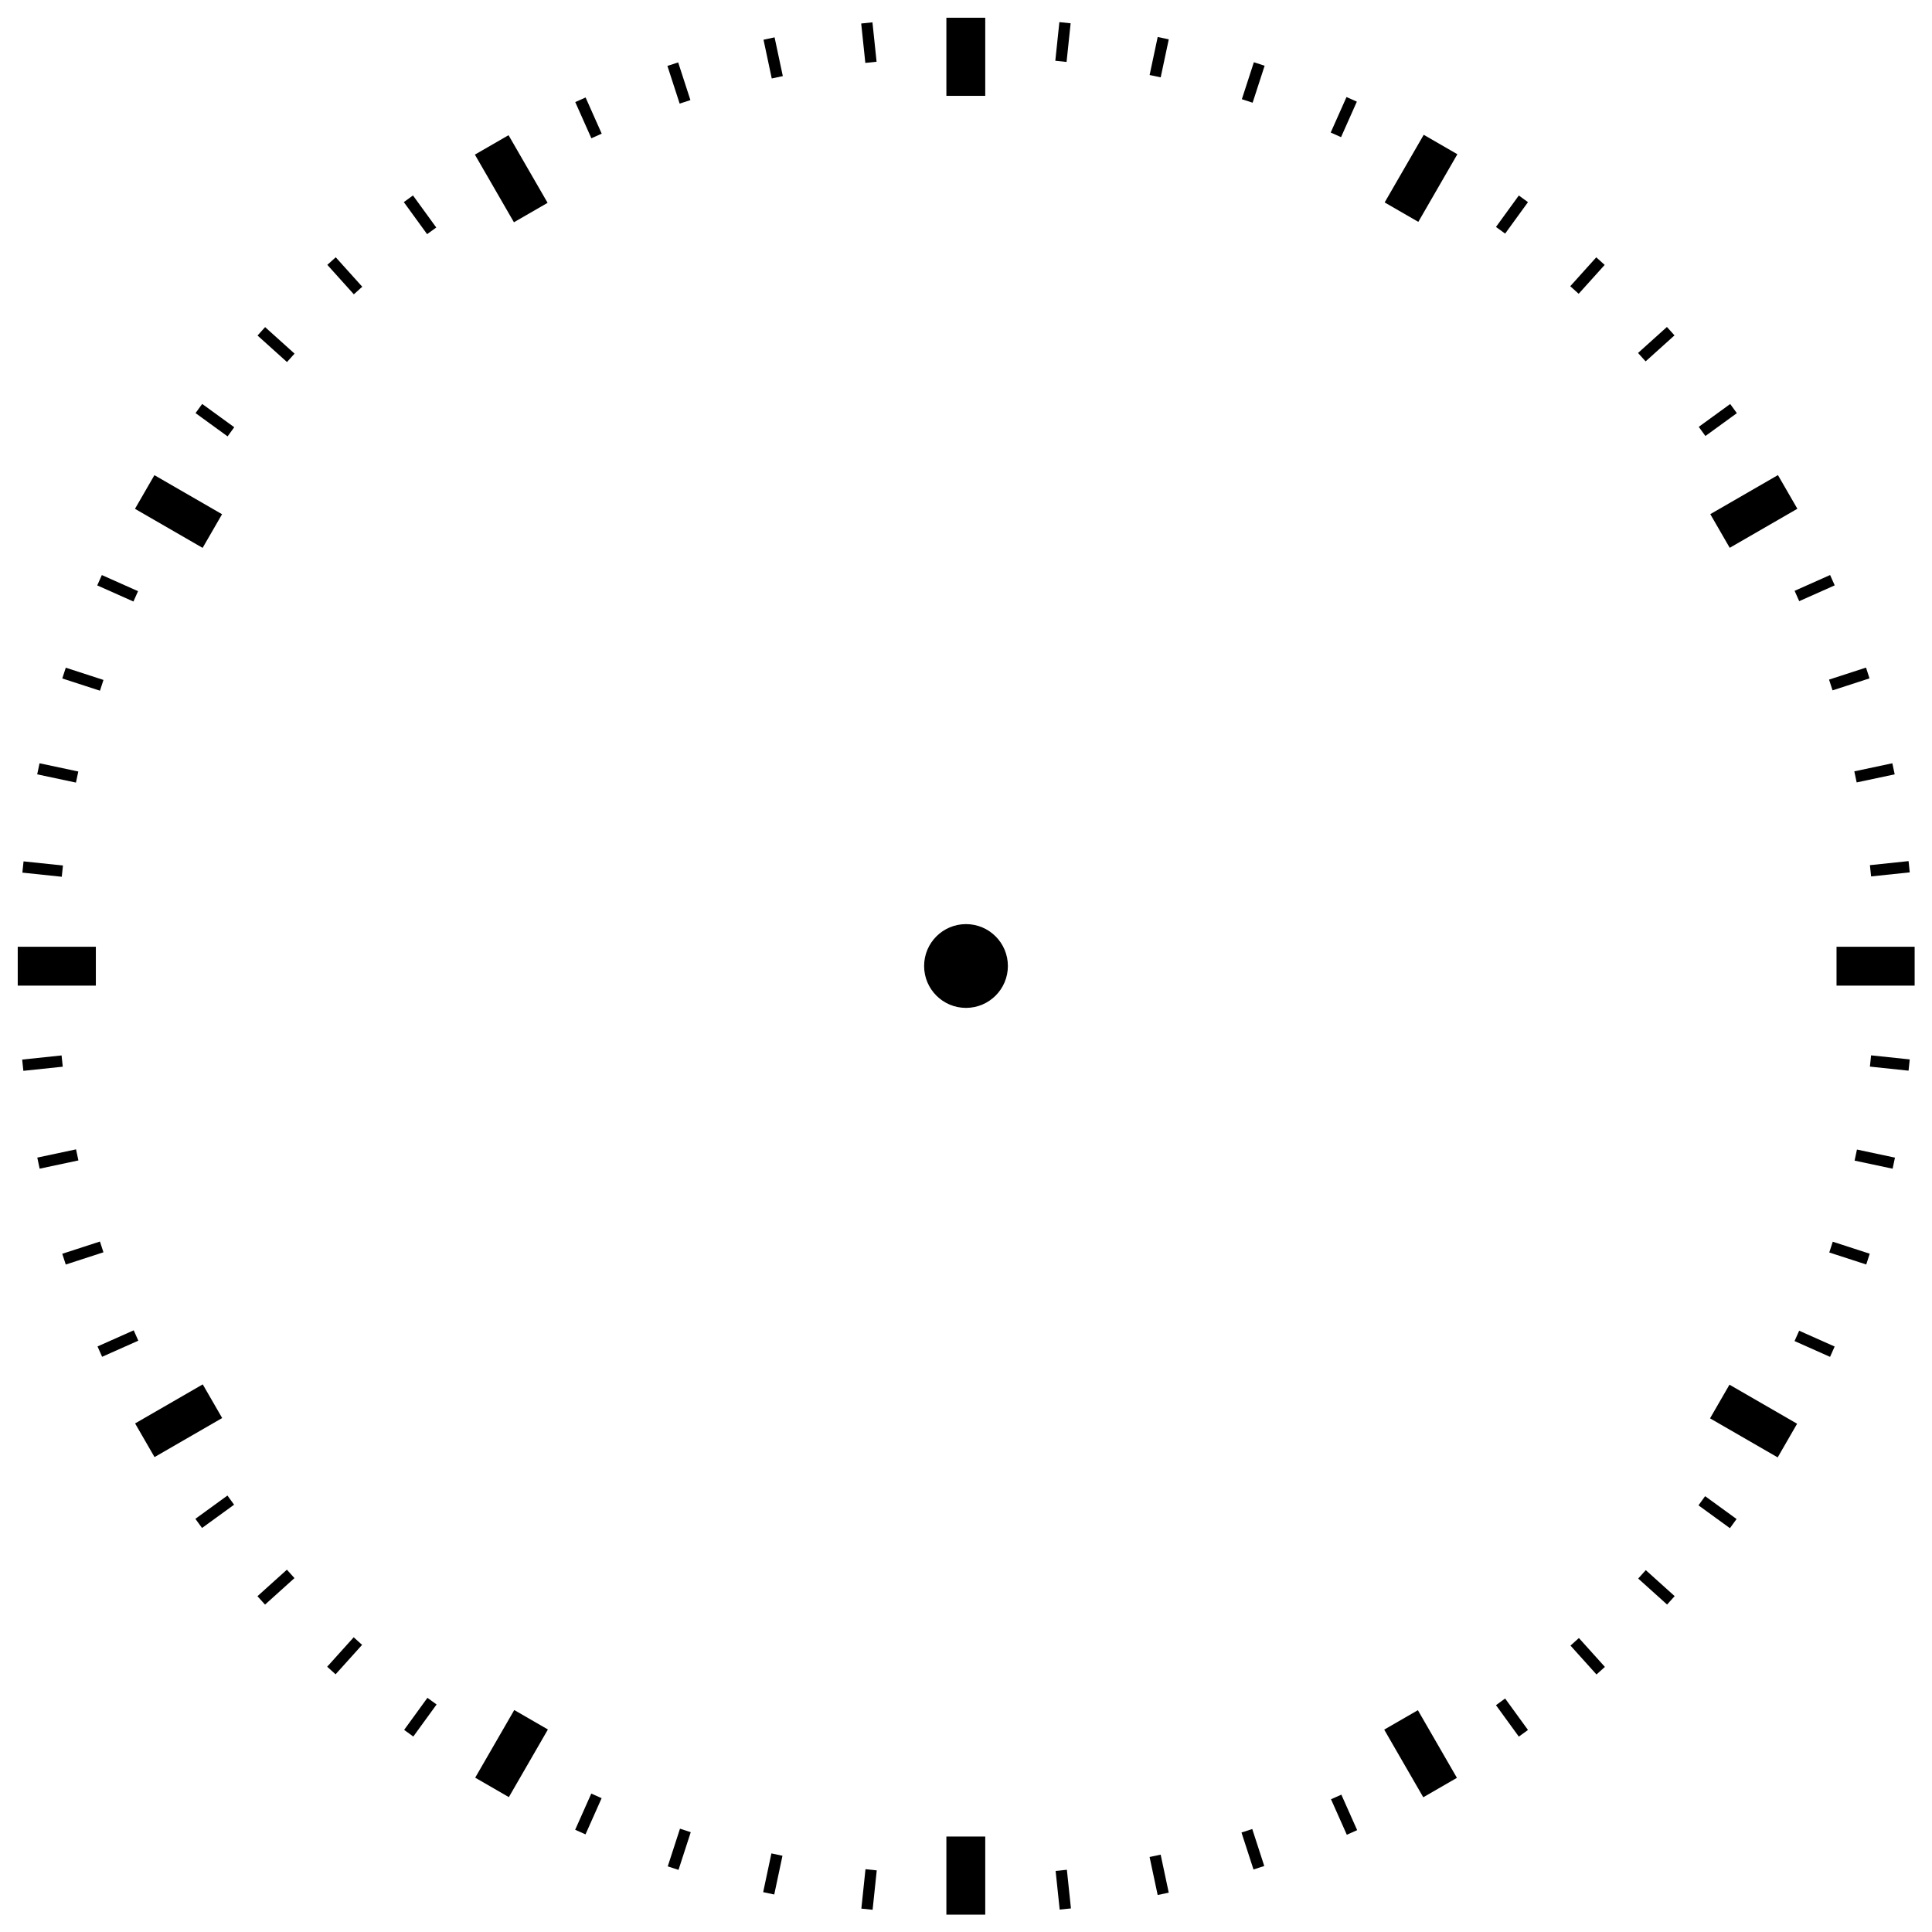
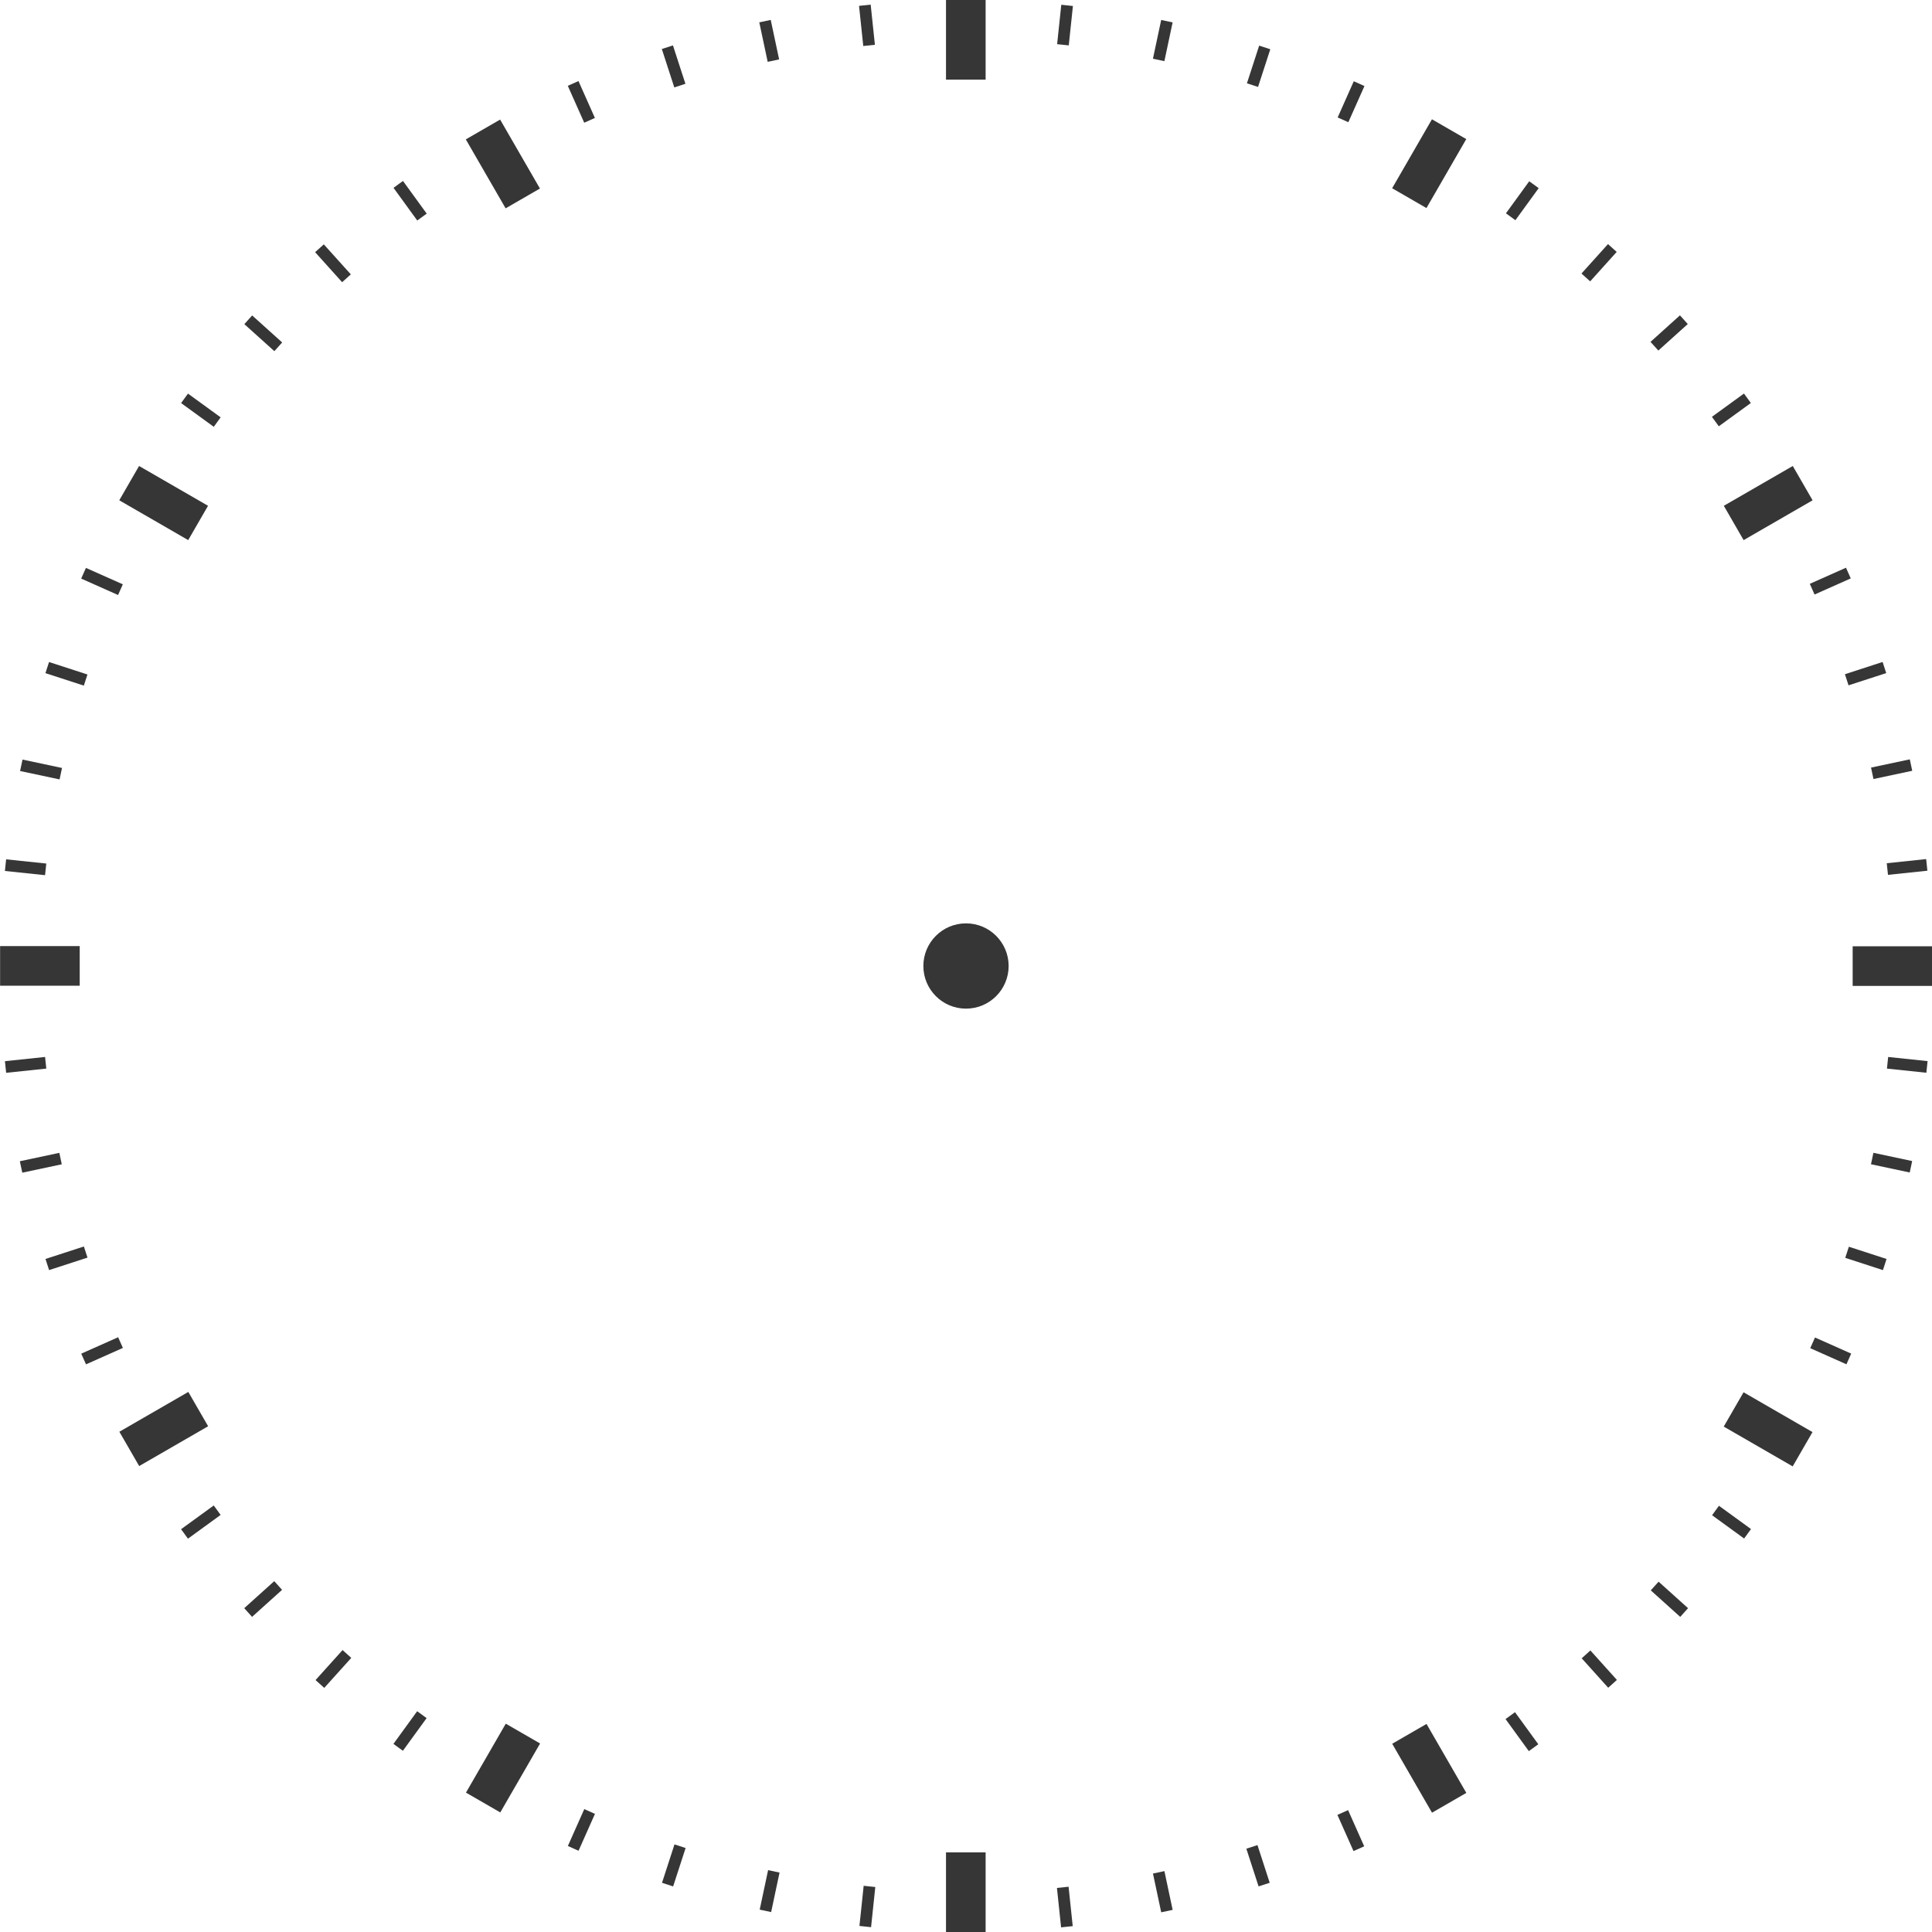
- <svg xmlns="http://www.w3.org/2000/svg" version="1.1" id="icon" x="0px" y="0px" viewBox="0 0 512 512" style="enable-background:new 0 0 512 512;" xml:space="preserve">
+ <svg xmlns="http://www.w3.org/2000/svg" version="1.1" id="icon" x="0" y="0" viewBox="0 0 512 512" xml:space="preserve">
+   <style type="text/css">.st0{fill:#363636}</style>
+   <circle class="st0" cx="256" cy="256" r="11.3" />
+   <path class="st0" d="M250.7 0h10.5v21.1h-10.5zM250.7 490.9h10.5V512h-10.5z" />
+   <path transform="rotate(-90 10.525 256)" class="st0" d="M5.3 245.5h10.5v21.1H5.3z" />
+   <path transform="rotate(-90 501.475 256)" class="st0" d="M496.2 245.5h10.5v21.1h-10.5z" />
+   <path transform="rotate(-60 43.412 133.266)" class="st0" d="M38.1 122.7h10.5v21.1H38.1z" />
+   <path transform="rotate(-60 468.593 378.752)" class="st0" d="M463.3 368.2h10.5v21.1h-10.5z" />
+   <path transform="rotate(-150 133.266 468.593)" class="st0" d="M128 458.1h10.5v21.1H128z" />
+   <path transform="rotate(-150 378.742 43.412)" class="st0" d="M373.5 32.9H384V54h-10.5z" />
+   <path transform="rotate(-30 133.259 43.418)" class="st0" d="M128 32.9h10.5V54H128z" />
+   <path transform="rotate(-30 378.71 468.6)" class="st0" d="M373.5 458.1H384v21.1h-10.5z" />
+   <path transform="rotate(-120 43.408 378.74)" class="st0" d="M38.2 368.2h10.5v21.1H38.2z" />
+   <path transform="rotate(-120 468.59 133.27)" class="st0" d="M463.3 122.7h10.5v21.1h-10.5z" />
  <g>
-     <circle cx="256" cy="256" r="11.1" />
+     <path transform="rotate(23.999 358.017 26.945)" class="st0" d="M356.5 21.7h3.1v10.5h-3.1z" />
+     <path transform="rotate(23.999 154.065 485.019)" class="st0" d="M152.5 479.6h3.1v10.7h-3.1z" />
+     <path transform="rotate(17.998 333.5 17.54)" class="st0" d="M332 12.3h3.1v10.5H332z" />
+     <path transform="rotate(17.998 178.55 494.406)" class="st0" d="M177 489h3.1v10.7H177z" />
    <g>
-       <g>
-         <rect x="250.8" y="4.7" width="10.3" height="20.7" />
-         <rect x="250.8" y="486.7" width="10.3" height="20.7" />
-         <rect x="9.8" y="245.7" transform="matrix(4.488860e-011 -1 1 4.488860e-011 -241 271)" width="10.3" height="20.7" />
-         <rect x="491.8" y="245.7" transform="matrix(4.506446e-011 -1 1 4.506446e-011 241 753)" width="10.3" height="20.7" />
-         <rect x="42.1" y="125.2" transform="matrix(0.5 -0.866 0.866 0.5 -93.7025 108.7025)" width="10.3" height="20.7" />
-         <rect x="459.5" y="366.2" transform="matrix(0.5 -0.866 0.866 0.5 -93.7025 590.7025)" width="10.3" height="20.7" />
-         <rect x="130.3" y="454.4" transform="matrix(-0.866 -0.5 0.5 -0.866 20.4904 934.9146)" width="10.3" height="20.7" />
-         <rect x="371.3" y="37" transform="matrix(-0.866 -0.5 0.5 -0.866 678.9146 276.4904)" width="10.3" height="20.7" />
-         <rect x="130.3" y="37" transform="matrix(0.866 -0.5 0.5 0.866 -5.4904 74.0854)" width="10.3" height="20.7" />
-         <rect x="371.3" y="454.4" transform="matrix(0.866 -0.5 0.5 0.866 -181.9146 250.5096)" width="10.3" height="20.7" />
-         <rect x="42.1" y="366.2" transform="matrix(-0.5 -0.866 0.866 -0.5 -255.1268 605.7025)" width="10.3" height="20.7" />
-         <rect x="459.5" y="125.2" transform="matrix(-0.5 -0.866 0.866 -0.5 579.7217 605.7025)" width="10.3" height="20.7" />
-       </g>
-       <g>
-         <g>
-           <rect x="354.6" y="25.9" transform="matrix(0.9135 0.4067 -0.4067 0.9135 43.4445 -142.159)" width="3" height="10.3" />
-           <rect x="154.4" y="475.5" transform="matrix(0.9135 0.4067 -0.4067 0.9135 209.038 -21.8482)" width="3" height="10.5" />
-         </g>
-         <g>
-           <rect x="330.6" y="16.7" transform="matrix(0.9511 0.309 -0.309 0.9511 23.0144 -101.5442)" width="3" height="10.3" />
-           <rect x="178.5" y="484.8" transform="matrix(0.9511 0.309 -0.309 0.9511 160.2353 -31.6267)" width="3" height="10.5" />
-         </g>
-         <g>
-           <rect x="305.7" y="10" transform="matrix(0.9781 0.2079 -0.2079 0.9781 9.8755 -63.5341)" width="3" height="10.3" />
-           <rect x="203.3" y="491.4" transform="matrix(0.9781 0.2079 -0.2079 0.9781 107.7451 -31.7343)" width="3" height="10.5" />
-         </g>
-         <g>
-           <rect x="280.2" y="6" transform="matrix(0.9945 0.1045 -0.1045 0.9945 2.7122 -29.3877)" width="3" height="10.3" />
-           <rect x="228.8" y="495.5" transform="matrix(0.9945 0.1045 -0.1045 0.9945 53.6015 -21.3276)" width="3" height="10.5" />
-         </g>
-       </g>
-       <g>
-         <g>
-           <rect x="453.7" y="106.1" transform="matrix(0.5878 0.809 -0.809 0.5878 277.6699 -322.3442)" width="3" height="10.3" />
-           <rect x="55.4" y="395.4" transform="matrix(0.5878 0.809 -0.809 0.5878 347.5875 119.0977)" width="3" height="10.5" />
-         </g>
-         <g>
-           <rect x="437.4" y="86.1" transform="matrix(0.6691 0.7431 -0.7431 0.6691 213.067 -295.9916)" width="3" height="10.3" />
-           <rect x="71.6" y="415.4" transform="matrix(0.6691 0.7431 -0.7431 0.6691 336.8048 84.8344)" width="3" height="10.5" />
-         </g>
-         <g>
-           <rect x="419.2" y="67.9" transform="matrix(0.7431 0.6691 -0.6691 0.7431 156.9519 -262.7486)" width="3" height="10.3" />
-           <rect x="89.8" y="433.6" transform="matrix(0.7431 0.6691 -0.6691 0.7431 317.1225 51.6039)" width="3" height="10.5" />
-         </g>
-         <g>
-           <rect x="399.2" y="51.7" transform="matrix(0.809 0.5878 -0.5878 0.809 109.9394 -224.6647)" width="3" height="10.3" />
-           <rect x="109.9" y="449.8" transform="matrix(0.809 0.5878 -0.5878 0.809 288.756 21.4553)" width="3" height="10.5" />
-         </g>
-       </g>
-       <g>
-         <g>
-           <rect x="499.3" y="225.1" transform="matrix(0.1045 0.9945 -0.9945 0.1045 677.4755 -291.8756)" width="3" height="10.3" />
-           <rect x="9.8" y="276.5" transform="matrix(0.1045 0.9945 -0.9945 0.1045 290.2745 241.0608)" width="3" height="10.5" />
-         </g>
-         <g>
-           <rect x="495.3" y="199.7" transform="matrix(0.2079 0.9781 -0.9781 0.2079 593.8427 -323.6965)" width="3" height="10.3" />
-           <rect x="13.8" y="301.9" transform="matrix(0.2079 0.9781 -0.9781 0.2079 312.5714 228.3295)" width="3" height="10.5" />
-         </g>
-         <g>
-           <rect x="488.6" y="174.8" transform="matrix(0.309 0.9511 -0.9511 0.309 509.7874 -341.8015)" width="3" height="10.3" />
-           <rect x="20.5" y="326.8" transform="matrix(0.309 0.9511 -0.9511 0.309 330.9707 208.5395)" width="3" height="10.5" />
-         </g>
-         <g>
-           <rect x="479.4" y="150.7" transform="matrix(0.4067 0.9135 -0.9135 0.4067 427.69 -346.8349)" width="3" height="10.3" />
-           <rect x="29.7" y="350.8" transform="matrix(0.4067 0.9135 -0.9135 0.4067 343.812 182.75)" width="3" height="10.5" />
-         </g>
-       </g>
-       <g>
-         <g>
-           <rect x="479.4" y="351" transform="matrix(-0.4067 0.9135 -0.9135 -0.4067 1001.814 61.6643)" width="3" height="10.3" />
-           <rect x="29.7" y="150.7" transform="matrix(-0.4067 0.9135 -0.9135 -0.4067 186.3249 190.8251)" width="3" height="10.5" />
-         </g>
-         <g>
-           <rect x="488.6" y="326.9" transform="matrix(-0.309 0.9511 -0.9511 -0.309 957.3904 -31.4455)" width="3" height="10.3" />
-           <rect x="20.5" y="174.7" transform="matrix(-0.309 0.9511 -0.9511 -0.309 199.9109 214.6745)" width="3" height="10.5" />
-         </g>
-         <g>
-           <rect x="495.3" y="302" transform="matrix(-0.2079 0.9781 -0.9781 -0.2079 900.5435 -114.8839)" width="3" height="10.3" />
-           <rect x="13.8" y="199.6" transform="matrix(-0.2079 0.9781 -0.9781 -0.2079 218.8481 232.4573)" width="3" height="10.5" />
-         </g>
-         <g>
-           <rect x="499.3" y="276.6" transform="matrix(-0.1045 0.9945 -0.9945 -0.1045 833.356 -186.8942)" width="3" height="10.3" />
-           <rect x="9.8" y="225" transform="matrix(-0.1045 0.9945 -0.9945 -0.1045 241.47 243.136)" width="3" height="10.5" />
-         </g>
-       </g>
-       <g>
-         <g>
-           <rect x="399.2" y="450" transform="matrix(-0.809 0.5878 -0.5878 -0.809 992.3929 587.858)" width="3" height="10.3" />
-           <rect x="109.9" y="51.7" transform="matrix(-0.809 0.5878 -0.5878 -0.809 234.9135 37.517)" width="3" height="10.5" />
-         </g>
-         <g>
-           <rect x="419.2" y="433.8" transform="matrix(-0.7431 0.6691 -0.6691 -0.7431 1027.078 483.6165)" width="3" height="10.3" />
-           <rect x="89.8" y="67.9" transform="matrix(-0.7431 0.6691 -0.6691 -0.7431 208.162 66.3578)" width="3" height="10.5" />
-         </g>
-         <g>
-           <rect x="437.4" y="415.6" transform="matrix(-0.6691 0.7431 -0.7431 -0.6691 1045.298 376.0386)" width="3" height="10.3" />
-           <rect x="71.6" y="86.1" transform="matrix(-0.6691 0.7431 -0.7431 -0.6691 189.9491 98.1188)" width="3" height="10.5" />
-         </g>
-         <g>
-           <rect x="453.7" y="395.5" transform="matrix(-0.5878 0.809 -0.809 -0.5878 1046.853 267.9881)" width="3" height="10.3" />
-           <rect x="55.4" y="106.1" transform="matrix(-0.5878 0.809 -0.809 -0.5878 180.4742 130.7672)" width="3" height="10.5" />
-         </g>
-       </g>
-       <g>
-         <g>
-           <rect x="280.2" y="495.7" transform="matrix(-0.9945 0.1045 -0.1045 -0.9945 614.2692 969.4438)" width="3" height="10.3" />
-           <rect x="228.8" y="6" transform="matrix(-0.9945 0.1045 -0.1045 -0.9945 460.4737 -1.583)" width="3" height="10.5" />
-         </g>
-         <g>
-           <rect x="305.7" y="491.6" transform="matrix(-0.9781 0.2079 -0.2079 -0.9781 710.9371 918.8522)" width="3" height="10.3" />
-           <rect x="203.3" y="10" transform="matrix(-0.9781 0.2079 -0.2079 -0.9781 408.3826 -12.3148)" width="3" height="10.5" />
-         </g>
-         <g>
-           <rect x="330.6" y="485" transform="matrix(-0.9511 0.309 -0.309 -0.9511 799.3416 853.6335)" width="3" height="10.3" />
-           <rect x="178.5" y="16.7" transform="matrix(-0.9511 0.309 -0.309 -0.9511 357.8997 -12.745)" width="3" height="10.5" />
-         </g>
-         <g>
-           <rect x="354.6" y="475.7" transform="matrix(-0.9135 0.4067 -0.4067 -0.9135 877.0547 775.3452)" width="3" height="10.3" />
-           <rect x="154.4" y="25.9" transform="matrix(-0.9135 0.4067 -0.4067 -0.9135 311.037 -3.7113)" width="3" height="10.5" />
-         </g>
-       </g>
+       <path transform="rotate(12 308.149 10.743)" class="st0" d="M306.6 5.5h3.1V16h-3.1z" />
+       <path transform="rotate(12 203.9 501.194)" class="st0" d="M202.4 495.8h3.1v10.7h-3.1z" />
+     </g>
+     <g>
+       <path transform="rotate(6.012 282.284 6.575)" class="st0" d="M280.7 1.4h3.1v10.5h-3.1z" />
+       <path transform="rotate(6.012 229.973 505.35)" class="st0" d="M228.3 499.9h3.1v10.7h-3.1z" />
+     </g>
+   </g>
+   <g>
+     <path transform="rotate(53.999 458.861 108.626)" class="st0" d="M457.3 103.4h3.1v10.5h-3.1z" />
+     <path transform="rotate(53.999 53.225 403.334)" class="st0" d="M51.7 398h3.1v10.7h-3.1z" />
+     <path transform="rotate(48 442.361 88.231)" class="st0" d="M440.8 83h3.1v10.5h-3.1z" />
+     <path transform="rotate(48 69.74 423.739)" class="st0" d="M68.2 418.4h3.1v10.7h-3.1z" />
+     <g>
+       <path transform="rotate(42 423.795 69.667)" class="st0" d="M422.2 64.4h3.1v10.5h-3.1z" />
+       <path transform="rotate(42 88.293 442.283)" class="st0" d="M86.8 436.9h3.1v10.7h-3.1z" />
+     </g>
+     <g>
+       <path transform="rotate(36.002 403.368 53.14)" class="st0" d="M401.9 47.9h3.1v10.5h-3.1z" />
+       <path transform="rotate(36.002 108.681 458.758)" class="st0" d="M107.1 453.4h3.1v10.7h-3.1z" />
+     </g>
+   </g>
+   <g>
+     <path transform="rotate(84.002 505.369 229.777)" class="st0" d="M503.8 224.5h3.1V235h-3.1z" />
+     <path transform="rotate(84.002 6.738 282.199)" class="st0" d="M5.2 276.8h3.1v10.7H5.2z" />
+     <path transform="rotate(78 501.282 203.878)" class="st0" d="M499.7 198.6h3.1v10.5h-3.1z" />
+     <path transform="rotate(78 10.836 308.126)" class="st0" d="M9.3 302.8h3.1v10.7H9.3z" />
+     <g>
+       <path transform="rotate(72.002 494.44 178.5)" class="st0" d="M492.9 173.3h3.1v10.5h-3.1z" />
+       <path transform="rotate(72.002 17.629 333.434)" class="st0" d="M16.1 328.1h3.1v10.7h-3.1z" />
+     </g>
+     <g>
+       <path transform="rotate(66.001 485.083 154.02)" class="st0" d="M483.5 148.8h3.1v10.5h-3.1z" />
+       <path transform="rotate(66.001 27.03 357.961)" class="st0" d="M25.5 352.6h3.1v10.7h-3.1z" />
+     </g>
+   </g>
+   <g>
+     <path transform="scale(-1) rotate(-66.001 -551.278 746.956)" class="st0" d="M483.5 352.7h3.1v10.5h-3.1z" />
+     <path transform="scale(-1) rotate(-66.001 -237.234 41.618)" class="st0" d="M25.5 148.7h3.1v10.7h-3.1z" />
+     <path transform="scale(-1) rotate(-72.002 -458.983 680.528)" class="st0" d="M492.9 328.2h3.1v10.5h-3.1z" />
+     <path transform="scale(-1) rotate(-72.002 -245.736 24.254)" class="st0" d="M16.1 173.2h3.1v10.7h-3.1z" />
+     <g>
+       <path transform="scale(-1) rotate(-78 -380.53 619.032)" class="st0" d="M499.7 302.9h3.1v10.5h-3.1z" />
+       <path transform="scale(-1) rotate(-78 -251.793 13.38)" class="st0" d="M9.3 198.5h3.1v10.7H9.3z" />
+     </g>
+     <g>
+       <path transform="rotate(95.998 505.375 282.217)" class="st0" d="M503.8 276.9h3.1v10.5h-3.1z" />
+       <path transform="rotate(95.998 6.73 229.806)" class="st0" d="M5.2 224.4h3.1v10.7H5.2z" />
+     </g>
+   </g>
+   <g>
+     <path transform="rotate(143.998 403.378 458.858)" class="st0" d="M401.9 453.6h3.1v10.5h-3.1z" />
+     <path transform="rotate(143.998 108.676 53.228)" class="st0" d="M107.1 47.9h3.1v10.7h-3.1z" />
+     <path transform="scale(-1) rotate(-42 -1152.375 1104.02)" class="st0" d="M422.2 437.1h3.1v10.5h-3.1z" />
+     <path transform="scale(-1) rotate(-42 -181.679 230.007)" class="st0" d="M86.8 64.4h3.1v10.7h-3.1z" />
+     <g>
+       <path transform="scale(-1) rotate(-48 -951.872 993.564)" class="st0" d="M440.8 418.5h3.1V429h-3.1z" />
+       <path transform="scale(-1) rotate(-48 -198.309 156.641)" class="st0" d="M68.2 82.9h3.1v10.7h-3.1z" />
+     </g>
+     <g>
+       <path transform="rotate(126.001 458.854 403.373)" class="st0" d="M457.3 398.1h3.1v10.5h-3.1z" />
+       <path transform="rotate(126.001 53.227 108.675)" class="st0" d="M51.7 103.3h3.1V114h-3.1z" />
+     </g>
+   </g>
+   <g>
+     <path transform="rotate(173.988 282.22 505.366)" class="st0" d="M280.7 500.1h3.1v10.5h-3.1z" />
+     <path transform="rotate(173.988 229.804 6.728)" class="st0" d="M228.3 1.4h3.1v10.7h-3.1z" />
+     <path transform="scale(-1) rotate(-12 -4769.42 2931.842)" class="st0" d="M306.6 496h3.1v10.5h-3.1z" />
+     <path transform="scale(-1) rotate(-12 -103.09 1939.98)" class="st0" d="M202.4 5.5h3.1v10.7h-3.1z" />
+     <g>
+       <path transform="scale(-1) rotate(-17.998 -3122.08 2105.69)" class="st0" d="M332 489.2h3.1v10.5H332z" />
+       <path transform="scale(-1) rotate(-17.998 -111.27 1127.37)" class="st0" d="M177 12.3h3.1V23H177z" />
+     </g>
+     <g>
+       <path transform="scale(-1) rotate(-23.999 -2282.225 1684.354)" class="st0" d="M356.5 479.8h3.1v10.5h-3.1z" />
+       <path transform="scale(-1) rotate(-23.999 -127.157 724.837)" class="st0" d="M152.5 21.7h3.1v10.7h-3.1z" />
    </g>
  </g>
</svg>
